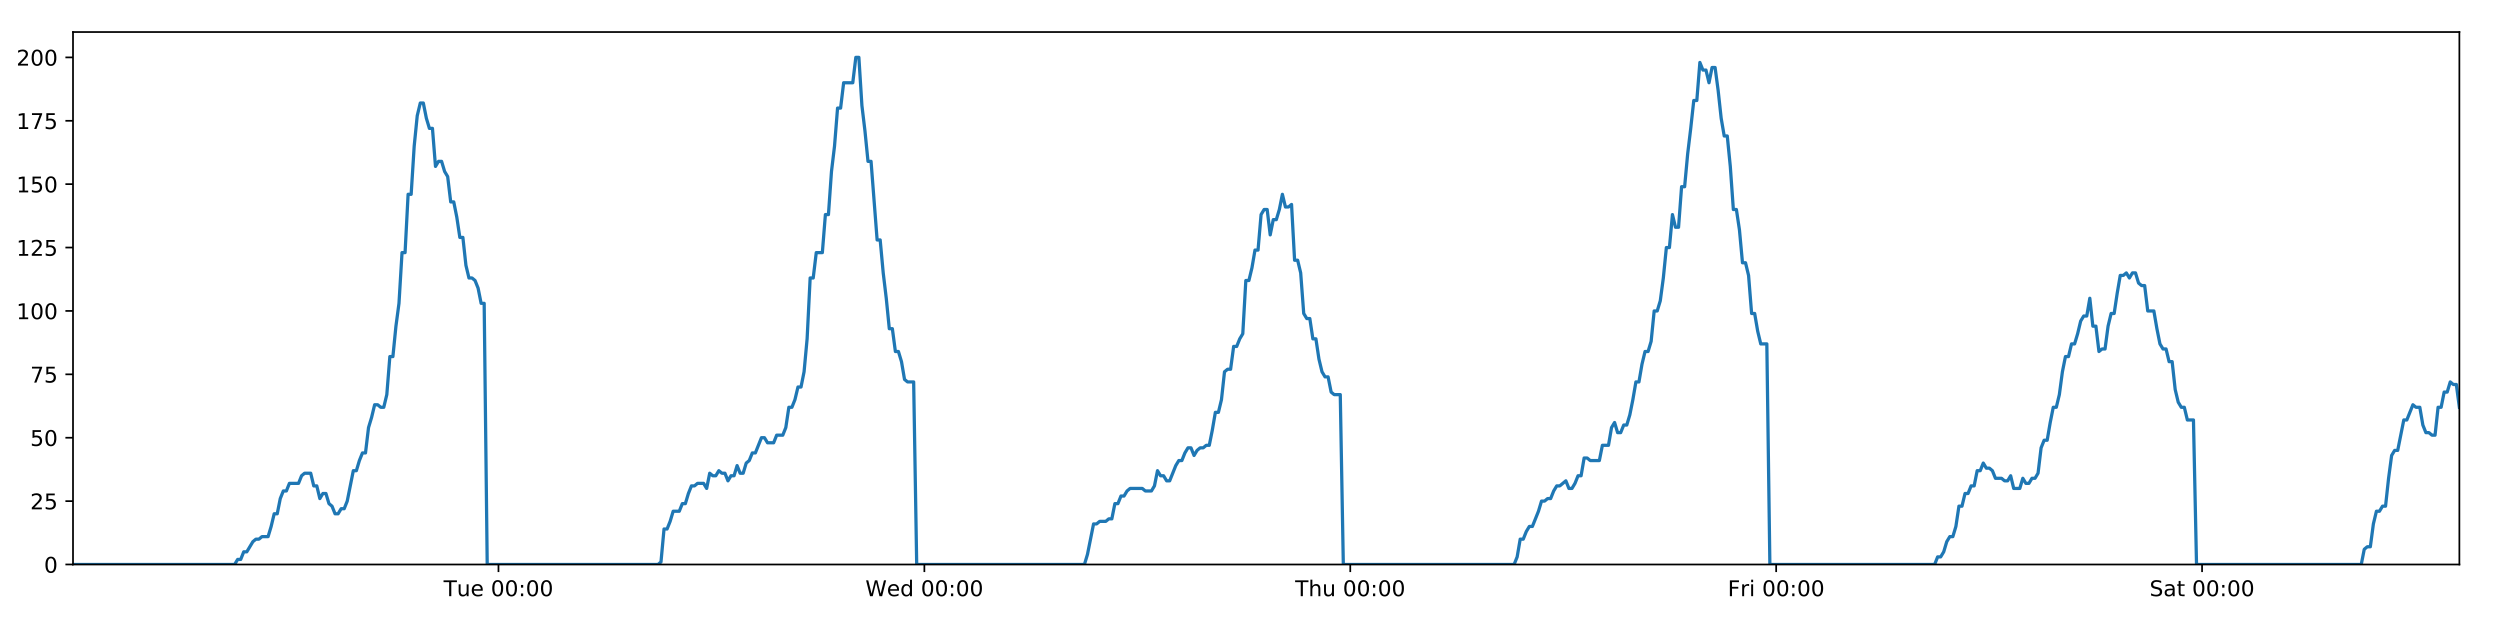
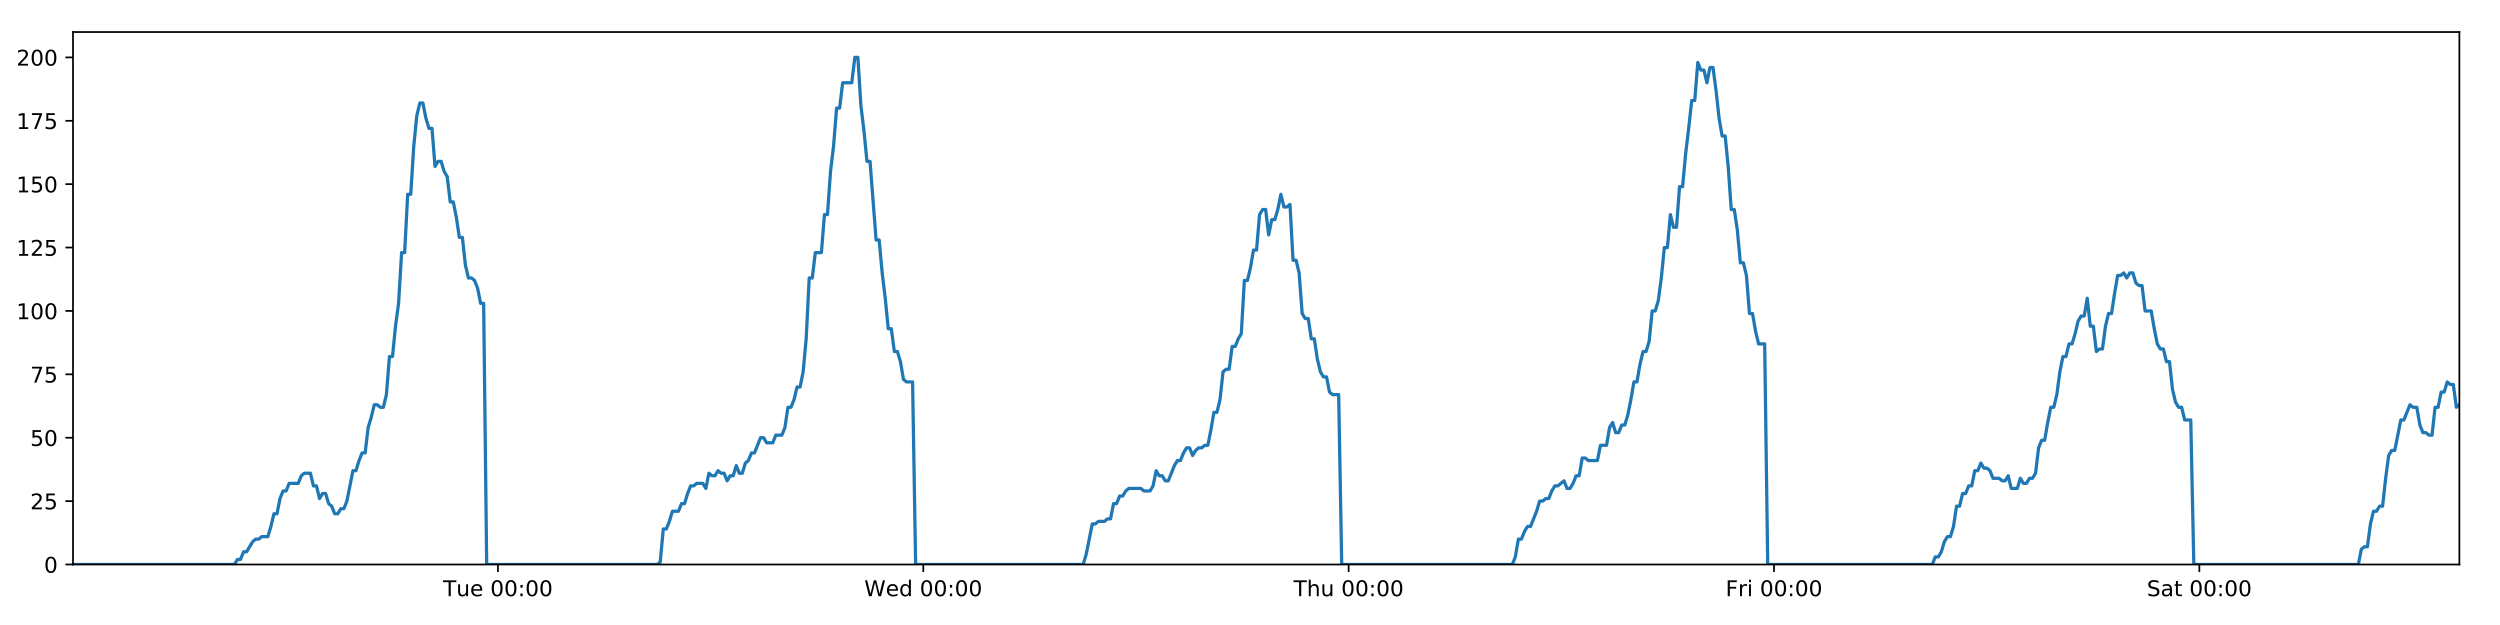
<svg xmlns="http://www.w3.org/2000/svg" xmlns:xlink="http://www.w3.org/1999/xlink" height="288pt" version="1.1" viewBox="0 0 1152 288" width="1152pt">
  <defs>
    <style type="text/css">
*{stroke-linecap:butt;stroke-linejoin:round;}
  </style>
  </defs>
  <g id="figure_1">
    <g id="patch_1">
      <path d="M 0 288  L 1152 288  L 1152 0  L 0 0  z " style="fill:#ffffff;" />
    </g>
    <g id="axes_1">
      <g id="patch_2">
        <path d="M 33.64 260.12  L 1133.28 260.12  L 1133.28 14.76  L 33.64 14.76  z " style="fill:#ffffff;" />
      </g>
      <g id="matplotlib.axis_1">
        <g id="xtick_1">
          <g id="line2d_1">
            <defs>
-               <path d="M 0 0  L 0 3.5  " id="ma2ba99a0ba" style="stroke:#000000;stroke-width:0.8;" />
-             </defs>
-             <g>
-               <use style="stroke:#000000;stroke-width:0.8;" x="229.695" xlink:href="#ma2ba99a0ba" y="260.12" />
+               <path d="M 0 0  L 0 3.5  " id="me0c02d3188" style="stroke:#000000;stroke-width:0.8;" />
+             </defs>
+             <g>
+               <use style="stroke:#000000;stroke-width:0.8;" x="229.446" xlink:href="#me0c02d3188" y="260.12" />
            </g>
          </g>
          <g id="text_1">
            <defs>
              <path d="M -0.297 72.906  L 61.375 72.906  L 61.375 64.594  L 35.5 64.594  L 35.5 0  L 25.594 0  L 25.594 64.594  L -0.297 64.594  z " id="DejaVuSans-84" />
              <path d="M 8.5 21.578  L 8.5 54.688  L 17.484 54.688  L 17.484 21.922  Q 17.484 14.156 20.5 10.266  Q 23.531 6.391 29.594 6.391  Q 36.859 6.391 41.078 11.031  Q 45.312 15.672 45.312 23.688  L 45.312 54.688  L 54.297 54.688  L 54.297 0  L 45.312 0  L 45.312 8.406  Q 42.047 3.422 37.719 1  Q 33.406 -1.422 27.688 -1.422  Q 18.266 -1.422 13.375 4.438  Q 8.5 10.297 8.5 21.578  z M 31.109 56  z " id="DejaVuSans-117" />
              <path d="M 56.203 29.594  L 56.203 25.203  L 14.891 25.203  Q 15.484 15.922 20.484 11.062  Q 25.484 6.203 34.422 6.203  Q 39.594 6.203 44.453 7.469  Q 49.312 8.734 54.109 11.281  L 54.109 2.781  Q 49.266 0.734 44.188 -0.344  Q 39.109 -1.422 33.891 -1.422  Q 20.797 -1.422 13.156 6.188  Q 5.516 13.812 5.516 26.812  Q 5.516 40.234 12.766 48.109  Q 20.016 56 32.328 56  Q 43.359 56 49.781 48.891  Q 56.203 41.797 56.203 29.594  z M 47.219 32.234  Q 47.125 39.594 43.094 43.984  Q 39.062 48.391 32.422 48.391  Q 24.906 48.391 20.391 44.141  Q 15.875 39.891 15.188 32.172  z " id="DejaVuSans-101" />
              <path id="DejaVuSans-32" />
              <path d="M 31.781 66.406  Q 24.172 66.406 20.328 58.906  Q 16.5 51.422 16.5 36.375  Q 16.5 21.391 20.328 13.891  Q 24.172 6.391 31.781 6.391  Q 39.453 6.391 43.281 13.891  Q 47.125 21.391 47.125 36.375  Q 47.125 51.422 43.281 58.906  Q 39.453 66.406 31.781 66.406  z M 31.781 74.219  Q 44.047 74.219 50.516 64.516  Q 56.984 54.828 56.984 36.375  Q 56.984 17.969 50.516 8.266  Q 44.047 -1.422 31.781 -1.422  Q 19.531 -1.422 13.062 8.266  Q 6.594 17.969 6.594 36.375  Q 6.594 54.828 13.062 64.516  Q 19.531 74.219 31.781 74.219  z " id="DejaVuSans-48" />
              <path d="M 11.719 12.406  L 22.016 12.406  L 22.016 0  L 11.719 0  z M 11.719 51.703  L 22.016 51.703  L 22.016 39.312  L 11.719 39.312  z " id="DejaVuSans-58" />
            </defs>
-             <g transform="translate(204.4095 274.7184)scale(0.1 -0.1)">
+             <g transform="translate(204.1601 274.7184)scale(0.1 -0.1)">
              <use xlink:href="#DejaVuSans-84" />
              <use x="60.85" xlink:href="#DejaVuSans-117" />
              <use x="124.229" xlink:href="#DejaVuSans-101" />
              <use x="185.752" xlink:href="#DejaVuSans-32" />
              <use x="217.539" xlink:href="#DejaVuSans-48" />
              <use x="281.162" xlink:href="#DejaVuSans-48" />
              <use x="344.785" xlink:href="#DejaVuSans-58" />
              <use x="378.477" xlink:href="#DejaVuSans-48" />
              <use x="442.1" xlink:href="#DejaVuSans-48" />
            </g>
          </g>
        </g>
        <g id="xtick_2">
          <g id="line2d_2">
            <g>
-               <use style="stroke:#000000;stroke-width:0.8;" x="425.95" xlink:href="#ma2ba99a0ba" y="260.12" />
+               <use style="stroke:#000000;stroke-width:0.8;" x="425.451" xlink:href="#me0c02d3188" y="260.12" />
            </g>
          </g>
          <g id="text_2">
            <defs>
              <path d="M 3.328 72.906  L 13.281 72.906  L 28.609 11.281  L 43.891 72.906  L 54.984 72.906  L 70.312 11.281  L 85.594 72.906  L 95.609 72.906  L 77.297 0  L 64.891 0  L 49.516 63.281  L 33.984 0  L 21.578 0  z " id="DejaVuSans-87" />
              <path d="M 45.406 46.391  L 45.406 75.984  L 54.391 75.984  L 54.391 0  L 45.406 0  L 45.406 8.203  Q 42.578 3.328 38.25 0.953  Q 33.938 -1.422 27.875 -1.422  Q 17.969 -1.422 11.734 6.484  Q 5.516 14.406 5.516 27.297  Q 5.516 40.188 11.734 48.094  Q 17.969 56 27.875 56  Q 33.938 56 38.25 53.625  Q 42.578 51.266 45.406 46.391  z M 14.797 27.297  Q 14.797 17.391 18.875 11.75  Q 22.953 6.109 30.078 6.109  Q 37.203 6.109 41.297 11.75  Q 45.406 17.391 45.406 27.297  Q 45.406 37.203 41.297 42.844  Q 37.203 48.484 30.078 48.484  Q 22.953 48.484 18.875 42.844  Q 14.797 37.203 14.797 27.297  z " id="DejaVuSans-100" />
            </defs>
-             <g transform="translate(398.7608 274.7184)scale(0.1 -0.1)">
+             <g transform="translate(398.2616 274.7184)scale(0.1 -0.1)">
              <use xlink:href="#DejaVuSans-87" />
              <use x="98.799" xlink:href="#DejaVuSans-101" />
              <use x="160.322" xlink:href="#DejaVuSans-100" />
              <use x="223.799" xlink:href="#DejaVuSans-32" />
              <use x="255.586" xlink:href="#DejaVuSans-48" />
              <use x="319.209" xlink:href="#DejaVuSans-48" />
              <use x="382.832" xlink:href="#DejaVuSans-58" />
              <use x="416.523" xlink:href="#DejaVuSans-48" />
              <use x="480.146" xlink:href="#DejaVuSans-48" />
            </g>
          </g>
        </g>
        <g id="xtick_3">
          <g id="line2d_3">
            <g>
-               <use style="stroke:#000000;stroke-width:0.8;" x="622.204" xlink:href="#ma2ba99a0ba" y="260.12" />
+               <use style="stroke:#000000;stroke-width:0.8;" x="621.455" xlink:href="#me0c02d3188" y="260.12" />
            </g>
          </g>
          <g id="text_3">
            <defs>
              <path d="M 54.891 33.016  L 54.891 0  L 45.906 0  L 45.906 32.719  Q 45.906 40.484 42.875 44.328  Q 39.844 48.188 33.797 48.188  Q 26.516 48.188 22.312 43.547  Q 18.109 38.922 18.109 30.906  L 18.109 0  L 9.078 0  L 9.078 75.984  L 18.109 75.984  L 18.109 46.188  Q 21.344 51.125 25.703 53.562  Q 30.078 56 35.797 56  Q 45.219 56 50.047 50.172  Q 54.891 44.344 54.891 33.016  z " id="DejaVuSans-104" />
            </defs>
-             <g transform="translate(596.8144 274.7184)scale(0.1 -0.1)">
+             <g transform="translate(596.0656 274.7184)scale(0.1 -0.1)">
              <use xlink:href="#DejaVuSans-84" />
              <use x="61.084" xlink:href="#DejaVuSans-104" />
              <use x="124.463" xlink:href="#DejaVuSans-117" />
              <use x="187.842" xlink:href="#DejaVuSans-32" />
              <use x="219.629" xlink:href="#DejaVuSans-48" />
              <use x="283.252" xlink:href="#DejaVuSans-48" />
              <use x="346.875" xlink:href="#DejaVuSans-58" />
              <use x="380.566" xlink:href="#DejaVuSans-48" />
              <use x="444.189" xlink:href="#DejaVuSans-48" />
            </g>
          </g>
        </g>
        <g id="xtick_4">
          <g id="line2d_4">
            <g>
-               <use style="stroke:#000000;stroke-width:0.8;" x="818.459" xlink:href="#ma2ba99a0ba" y="260.12" />
+               <use style="stroke:#000000;stroke-width:0.8;" x="817.46" xlink:href="#me0c02d3188" y="260.12" />
            </g>
          </g>
          <g id="text_4">
            <defs>
              <path d="M 9.812 72.906  L 51.703 72.906  L 51.703 64.594  L 19.672 64.594  L 19.672 43.109  L 48.578 43.109  L 48.578 34.812  L 19.672 34.812  L 19.672 0  L 9.812 0  z " id="DejaVuSans-70" />
              <path d="M 41.109 46.297  Q 39.594 47.172 37.812 47.578  Q 36.031 48 33.891 48  Q 26.266 48 22.188 43.047  Q 18.109 38.094 18.109 28.812  L 18.109 0  L 9.078 0  L 9.078 54.688  L 18.109 54.688  L 18.109 46.188  Q 20.953 51.172 25.484 53.578  Q 30.031 56 36.531 56  Q 37.453 56 38.578 55.875  Q 39.703 55.766 41.062 55.516  z " id="DejaVuSans-114" />
              <path d="M 9.422 54.688  L 18.406 54.688  L 18.406 0  L 9.422 0  z M 9.422 75.984  L 18.406 75.984  L 18.406 64.594  L 9.422 64.594  z " id="DejaVuSans-105" />
            </defs>
-             <g transform="translate(796.1453 274.7184)scale(0.1 -0.1)">
+             <g transform="translate(795.1468 274.7184)scale(0.1 -0.1)">
              <use xlink:href="#DejaVuSans-70" />
              <use x="57.41" xlink:href="#DejaVuSans-114" />
              <use x="98.523" xlink:href="#DejaVuSans-105" />
              <use x="126.307" xlink:href="#DejaVuSans-32" />
              <use x="158.094" xlink:href="#DejaVuSans-48" />
              <use x="221.717" xlink:href="#DejaVuSans-48" />
              <use x="285.34" xlink:href="#DejaVuSans-58" />
              <use x="319.031" xlink:href="#DejaVuSans-48" />
              <use x="382.654" xlink:href="#DejaVuSans-48" />
            </g>
          </g>
        </g>
        <g id="xtick_5">
          <g id="line2d_5">
            <g>
-               <use style="stroke:#000000;stroke-width:0.8;" x="1014.713" xlink:href="#ma2ba99a0ba" y="260.12" />
+               <use style="stroke:#000000;stroke-width:0.8;" x="1013.465" xlink:href="#me0c02d3188" y="260.12" />
            </g>
          </g>
          <g id="text_5">
            <defs>
              <path d="M 53.516 70.516  L 53.516 60.891  Q 47.906 63.578 42.922 64.891  Q 37.938 66.219 33.297 66.219  Q 25.25 66.219 20.875 63.094  Q 16.5 59.969 16.5 54.203  Q 16.5 49.359 19.406 46.891  Q 22.312 44.438 30.422 42.922  L 36.375 41.703  Q 47.406 39.594 52.656 34.297  Q 57.906 29 57.906 20.125  Q 57.906 9.516 50.797 4.047  Q 43.703 -1.422 29.984 -1.422  Q 24.812 -1.422 18.969 -0.25  Q 13.141 0.922 6.891 3.219  L 6.891 13.375  Q 12.891 10.016 18.656 8.297  Q 24.422 6.594 29.984 6.594  Q 38.422 6.594 43.016 9.906  Q 47.609 13.234 47.609 19.391  Q 47.609 24.75 44.312 27.781  Q 41.016 30.812 33.5 32.328  L 27.484 33.5  Q 16.453 35.688 11.516 40.375  Q 6.594 45.062 6.594 53.422  Q 6.594 63.094 13.406 68.656  Q 20.219 74.219 32.172 74.219  Q 37.312 74.219 42.625 73.281  Q 47.953 72.359 53.516 70.516  z " id="DejaVuSans-83" />
              <path d="M 34.281 27.484  Q 23.391 27.484 19.188 25  Q 14.984 22.516 14.984 16.5  Q 14.984 11.719 18.141 8.906  Q 21.297 6.109 26.703 6.109  Q 34.188 6.109 38.703 11.406  Q 43.219 16.703 43.219 25.484  L 43.219 27.484  z M 52.203 31.203  L 52.203 0  L 43.219 0  L 43.219 8.297  Q 40.141 3.328 35.547 0.953  Q 30.953 -1.422 24.312 -1.422  Q 15.922 -1.422 10.953 3.297  Q 6 8.016 6 15.922  Q 6 25.141 12.172 29.828  Q 18.359 34.516 30.609 34.516  L 43.219 34.516  L 43.219 35.406  Q 43.219 41.609 39.141 45  Q 35.062 48.391 27.688 48.391  Q 23 48.391 18.547 47.266  Q 14.109 46.141 10.016 43.891  L 10.016 52.203  Q 14.938 54.109 19.578 55.047  Q 24.219 56 28.609 56  Q 40.484 56 46.344 49.844  Q 52.203 43.703 52.203 31.203  z " id="DejaVuSans-97" />
              <path d="M 18.312 70.219  L 18.312 54.688  L 36.812 54.688  L 36.812 47.703  L 18.312 47.703  L 18.312 18.016  Q 18.312 11.328 20.141 9.422  Q 21.969 7.516 27.594 7.516  L 36.812 7.516  L 36.812 0  L 27.594 0  Q 17.188 0 13.234 3.875  Q 9.281 7.766 9.281 18.016  L 9.281 47.703  L 2.688 47.703  L 2.688 54.688  L 9.281 54.688  L 9.281 70.219  z " id="DejaVuSans-116" />
            </defs>
-             <g transform="translate(990.5161 274.7184)scale(0.1 -0.1)">
+             <g transform="translate(989.2679 274.7184)scale(0.1 -0.1)">
              <use xlink:href="#DejaVuSans-83" />
              <use x="63.477" xlink:href="#DejaVuSans-97" />
              <use x="124.756" xlink:href="#DejaVuSans-116" />
              <use x="163.965" xlink:href="#DejaVuSans-32" />
              <use x="195.752" xlink:href="#DejaVuSans-48" />
              <use x="259.375" xlink:href="#DejaVuSans-48" />
              <use x="322.998" xlink:href="#DejaVuSans-58" />
              <use x="356.689" xlink:href="#DejaVuSans-48" />
              <use x="420.312" xlink:href="#DejaVuSans-48" />
            </g>
          </g>
        </g>
      </g>
      <g id="matplotlib.axis_2">
        <g id="ytick_1">
          <g id="line2d_6">
            <defs>
-               <path d="M 0 0  L -3.5 0  " id="ma19443d121" style="stroke:#000000;stroke-width:0.8;" />
-             </defs>
-             <g>
-               <use style="stroke:#000000;stroke-width:0.8;" x="33.64" xlink:href="#ma19443d121" y="260.12" />
+               <path d="M 0 0  L -3.5 0  " id="mb4c61fdcb1" style="stroke:#000000;stroke-width:0.8;" />
+             </defs>
+             <g>
+               <use style="stroke:#000000;stroke-width:0.8;" x="33.64" xlink:href="#mb4c61fdcb1" y="260.12" />
            </g>
          </g>
          <g id="text_6">
            <g transform="translate(20.2775 263.9192)scale(0.1 -0.1)">
              <use xlink:href="#DejaVuSans-48" />
            </g>
          </g>
        </g>
        <g id="ytick_2">
          <g id="line2d_7">
            <g>
-               <use style="stroke:#000000;stroke-width:0.8;" x="33.64" xlink:href="#ma19443d121" y="230.91" />
+               <use style="stroke:#000000;stroke-width:0.8;" x="33.64" xlink:href="#mb4c61fdcb1" y="230.91" />
            </g>
          </g>
          <g id="text_7">
            <defs>
              <path d="M 19.188 8.297  L 53.609 8.297  L 53.609 0  L 7.328 0  L 7.328 8.297  Q 12.938 14.109 22.625 23.891  Q 32.328 33.688 34.812 36.531  Q 39.547 41.844 41.422 45.531  Q 43.312 49.219 43.312 52.781  Q 43.312 58.594 39.234 62.25  Q 35.156 65.922 28.609 65.922  Q 23.969 65.922 18.812 64.312  Q 13.672 62.703 7.812 59.422  L 7.812 69.391  Q 13.766 71.781 18.938 73  Q 24.125 74.219 28.422 74.219  Q 39.75 74.219 46.484 68.547  Q 53.219 62.891 53.219 53.422  Q 53.219 48.922 51.531 44.891  Q 49.859 40.875 45.406 35.406  Q 44.188 33.984 37.641 27.219  Q 31.109 20.453 19.188 8.297  z " id="DejaVuSans-50" />
              <path d="M 10.797 72.906  L 49.516 72.906  L 49.516 64.594  L 19.828 64.594  L 19.828 46.734  Q 21.969 47.469 24.109 47.828  Q 26.266 48.188 28.422 48.188  Q 40.625 48.188 47.75 41.5  Q 54.891 34.812 54.891 23.391  Q 54.891 11.625 47.562 5.094  Q 40.234 -1.422 26.906 -1.422  Q 22.312 -1.422 17.547 -0.641  Q 12.797 0.141 7.719 1.703  L 7.719 11.625  Q 12.109 9.234 16.797 8.062  Q 21.484 6.891 26.703 6.891  Q 35.156 6.891 40.078 11.328  Q 45.016 15.766 45.016 23.391  Q 45.016 31 40.078 35.438  Q 35.156 39.891 26.703 39.891  Q 22.75 39.891 18.812 39.016  Q 14.891 38.141 10.797 36.281  z " id="DejaVuSans-53" />
            </defs>
            <g transform="translate(13.915 234.7097)scale(0.1 -0.1)">
              <use xlink:href="#DejaVuSans-50" />
              <use x="63.623" xlink:href="#DejaVuSans-53" />
            </g>
          </g>
        </g>
        <g id="ytick_3">
          <g id="line2d_8">
            <g>
-               <use style="stroke:#000000;stroke-width:0.8;" x="33.64" xlink:href="#ma19443d121" y="201.701" />
+               <use style="stroke:#000000;stroke-width:0.8;" x="33.64" xlink:href="#mb4c61fdcb1" y="201.701" />
            </g>
          </g>
          <g id="text_8">
            <g transform="translate(13.915 205.5002)scale(0.1 -0.1)">
              <use xlink:href="#DejaVuSans-53" />
              <use x="63.623" xlink:href="#DejaVuSans-48" />
            </g>
          </g>
        </g>
        <g id="ytick_4">
          <g id="line2d_9">
            <g>
-               <use style="stroke:#000000;stroke-width:0.8;" x="33.64" xlink:href="#ma19443d121" y="172.491" />
+               <use style="stroke:#000000;stroke-width:0.8;" x="33.64" xlink:href="#mb4c61fdcb1" y="172.491" />
            </g>
          </g>
          <g id="text_9">
            <defs>
              <path d="M 8.203 72.906  L 55.078 72.906  L 55.078 68.703  L 28.609 0  L 18.312 0  L 43.219 64.594  L 8.203 64.594  z " id="DejaVuSans-55" />
            </defs>
            <g transform="translate(13.915 176.2906)scale(0.1 -0.1)">
              <use xlink:href="#DejaVuSans-55" />
              <use x="63.623" xlink:href="#DejaVuSans-53" />
            </g>
          </g>
        </g>
        <g id="ytick_5">
          <g id="line2d_10">
            <g>
-               <use style="stroke:#000000;stroke-width:0.8;" x="33.64" xlink:href="#ma19443d121" y="143.282" />
+               <use style="stroke:#000000;stroke-width:0.8;" x="33.64" xlink:href="#mb4c61fdcb1" y="143.282" />
            </g>
          </g>
          <g id="text_10">
            <defs>
              <path d="M 12.406 8.297  L 28.516 8.297  L 28.516 63.922  L 10.984 60.406  L 10.984 69.391  L 28.422 72.906  L 38.281 72.906  L 38.281 8.297  L 54.391 8.297  L 54.391 0  L 12.406 0  z " id="DejaVuSans-49" />
            </defs>
            <g transform="translate(7.5525 147.0811)scale(0.1 -0.1)">
              <use xlink:href="#DejaVuSans-49" />
              <use x="63.623" xlink:href="#DejaVuSans-48" />
              <use x="127.246" xlink:href="#DejaVuSans-48" />
            </g>
          </g>
        </g>
        <g id="ytick_6">
          <g id="line2d_11">
            <g>
-               <use style="stroke:#000000;stroke-width:0.8;" x="33.64" xlink:href="#ma19443d121" y="114.072" />
+               <use style="stroke:#000000;stroke-width:0.8;" x="33.64" xlink:href="#mb4c61fdcb1" y="114.072" />
            </g>
          </g>
          <g id="text_11">
            <g transform="translate(7.5525 117.8716)scale(0.1 -0.1)">
              <use xlink:href="#DejaVuSans-49" />
              <use x="63.623" xlink:href="#DejaVuSans-50" />
              <use x="127.246" xlink:href="#DejaVuSans-53" />
            </g>
          </g>
        </g>
        <g id="ytick_7">
          <g id="line2d_12">
            <g>
-               <use style="stroke:#000000;stroke-width:0.8;" x="33.64" xlink:href="#ma19443d121" y="84.863" />
+               <use style="stroke:#000000;stroke-width:0.8;" x="33.64" xlink:href="#mb4c61fdcb1" y="84.863" />
            </g>
          </g>
          <g id="text_12">
            <g transform="translate(7.5525 88.66208)scale(0.1 -0.1)">
              <use xlink:href="#DejaVuSans-49" />
              <use x="63.623" xlink:href="#DejaVuSans-53" />
              <use x="127.246" xlink:href="#DejaVuSans-48" />
            </g>
          </g>
        </g>
        <g id="ytick_8">
          <g id="line2d_13">
            <g>
-               <use style="stroke:#000000;stroke-width:0.8;" x="33.64" xlink:href="#ma19443d121" y="55.653" />
+               <use style="stroke:#000000;stroke-width:0.8;" x="33.64" xlink:href="#mb4c61fdcb1" y="55.653" />
            </g>
          </g>
          <g id="text_13">
            <g transform="translate(7.5525 59.45255)scale(0.1 -0.1)">
              <use xlink:href="#DejaVuSans-49" />
              <use x="63.623" xlink:href="#DejaVuSans-55" />
              <use x="127.246" xlink:href="#DejaVuSans-53" />
            </g>
          </g>
        </g>
        <g id="ytick_9">
          <g id="line2d_14">
            <g>
-               <use style="stroke:#000000;stroke-width:0.8;" x="33.64" xlink:href="#ma19443d121" y="26.444" />
+               <use style="stroke:#000000;stroke-width:0.8;" x="33.64" xlink:href="#mb4c61fdcb1" y="26.444" />
            </g>
          </g>
          <g id="text_14">
            <g transform="translate(7.5525 30.24303)scale(0.1 -0.1)">
              <use xlink:href="#DejaVuSans-50" />
              <use x="63.623" xlink:href="#DejaVuSans-48" />
              <use x="127.246" xlink:href="#DejaVuSans-48" />
            </g>
          </g>
        </g>
      </g>
      <g id="line2d_15">
-         <path clip-path="url(#p1793b376a0)" d="M 33.64 260.12  L 108.107 260.12  L 109.51 257.783  L 110.914 257.783  L 112.318 254.278  L 113.722 254.278  L 116.527 249.605  L 117.93 248.436  L 119.332 248.436  L 120.734 247.268  L 123.539 247.268  L 124.942 242.594  L 126.345 236.752  L 127.746 236.752  L 129.149 229.742  L 130.554 226.237  L 131.956 226.237  L 133.359 222.732  L 137.565 222.732  L 138.967 219.227  L 140.368 218.058  L 143.174 218.058  L 144.576 223.9  L 145.978 223.9  L 147.382 229.742  L 148.784 227.405  L 150.187 227.405  L 151.589 232.079  L 152.991 233.247  L 154.394 236.752  L 155.796 236.752  L 157.201 234.416  L 158.601 234.416  L 160.004 230.91  L 162.807 216.89  L 164.208 216.89  L 165.61 212.216  L 167.013 208.711  L 168.417 208.711  L 169.818 197.027  L 171.226 192.354  L 172.633 186.512  L 174.035 186.512  L 175.437 187.68  L 176.839 187.68  L 178.242 181.838  L 179.644 164.313  L 181.045 164.313  L 182.448 150.292  L 183.85 139.777  L 185.253 116.409  L 186.655 116.409  L 188.057 89.536  L 189.461 89.536  L 190.862 67.337  L 192.264 53.317  L 193.665 47.475  L 195.066 47.475  L 196.468 54.485  L 197.869 59.158  L 199.272 59.158  L 200.675 76.684  L 202.076 74.347  L 203.48 74.347  L 204.883 79.021  L 206.284 81.358  L 207.688 93.042  L 209.089 93.042  L 210.491 100.052  L 211.892 109.399  L 213.293 109.399  L 214.695 122.251  L 216.096 128.093  L 217.5 128.093  L 218.901 129.261  L 220.302 132.766  L 221.704 139.777  L 223.104 139.777  L 224.505 260.12  L 303.201 260.12  L 304.58 258.952  L 305.986 243.763  L 307.391 243.763  L 308.795 240.258  L 310.198 235.584  L 313.007 235.584  L 314.409 232.079  L 315.81 232.079  L 317.213 227.405  L 318.616 223.9  L 320.017 223.9  L 321.42 222.732  L 324.223 222.732  L 325.625 225.069  L 327.03 218.058  L 328.435 219.227  L 329.836 219.227  L 331.238 216.89  L 332.641 218.058  L 334.044 218.058  L 335.445 221.563  L 336.846 219.227  L 338.249 219.227  L 339.652 214.553  L 341.054 218.058  L 342.454 218.058  L 343.855 213.385  L 345.26 212.216  L 346.664 208.711  L 348.067 208.711  L 350.87 201.701  L 352.273 201.701  L 353.677 204.038  L 356.49 204.038  L 357.891 200.533  L 360.697 200.533  L 362.101 197.027  L 363.503 187.68  L 364.905 187.68  L 366.306 184.175  L 367.708 178.333  L 369.11 178.333  L 370.514 171.323  L 371.917 156.134  L 373.319 128.093  L 374.725 128.093  L 376.133 116.409  L 378.936 116.409  L 380.342 98.883  L 381.744 98.883  L 383.146 79.021  L 384.547 67.337  L 385.949 49.811  L 387.35 49.811  L 388.754 38.128  L 392.958 38.128  L 394.363 26.444  L 395.767 26.444  L 397.168 48.643  L 398.571 60.327  L 399.972 74.347  L 401.377 74.347  L 404.18 110.567  L 405.585 110.567  L 406.986 125.756  L 408.388 137.44  L 409.789 151.461  L 411.195 151.461  L 412.596 161.976  L 413.999 161.976  L 415.404 166.65  L 416.805 174.828  L 418.208 175.997  L 421.012 175.997  L 422.413 260.12  L 499.707 260.12  L 501.108 255.446  L 503.912 241.426  L 505.316 241.426  L 506.718 240.258  L 509.527 240.258  L 510.928 239.089  L 512.33 239.089  L 513.734 232.079  L 515.138 232.079  L 516.54 228.574  L 517.944 228.574  L 519.346 226.237  L 520.75 225.069  L 526.361 225.069  L 527.77 226.237  L 530.573 226.237  L 531.974 223.9  L 533.378 216.89  L 534.779 219.227  L 536.184 219.227  L 537.588 221.563  L 538.989 221.563  L 541.793 214.553  L 543.197 212.216  L 544.601 212.216  L 546.003 208.711  L 547.406 206.374  L 548.811 206.374  L 550.213 209.88  L 551.616 207.543  L 553.02 206.374  L 554.424 206.374  L 555.829 205.206  L 557.231 205.206  L 558.634 198.196  L 560.037 190.017  L 561.443 190.017  L 562.847 184.175  L 564.251 171.323  L 565.652 170.155  L 567.059 170.155  L 568.463 159.639  L 569.867 159.639  L 571.27 156.134  L 572.674 153.797  L 574.079 129.261  L 575.493 129.261  L 576.896 123.419  L 578.298 115.241  L 579.701 115.241  L 581.104 98.883  L 582.506 96.547  L 583.908 96.547  L 585.311 108.23  L 586.718 101.22  L 588.119 101.22  L 589.52 96.547  L 590.925 89.536  L 592.333 95.378  L 593.738 95.378  L 595.142 94.21  L 596.547 119.914  L 597.951 119.914  L 599.352 125.756  L 600.756 144.45  L 602.16 146.787  L 603.564 146.787  L 604.968 156.134  L 606.368 156.134  L 607.773 165.481  L 609.177 171.323  L 610.579 173.66  L 611.983 173.66  L 613.388 180.67  L 614.788 181.838  L 617.597 181.838  L 619.001 260.12  L 697.707 260.12  L 699.108 256.615  L 700.509 248.436  L 701.911 248.436  L 703.315 244.931  L 704.717 242.594  L 706.118 242.594  L 708.925 235.584  L 710.328 230.91  L 711.733 230.91  L 713.134 229.742  L 714.537 229.742  L 715.938 226.237  L 717.343 223.9  L 718.745 223.9  L 721.55 221.563  L 722.953 225.069  L 724.356 225.069  L 725.758 222.732  L 727.161 219.227  L 728.564 219.227  L 729.966 211.048  L 731.369 211.048  L 732.771 212.216  L 736.98 212.216  L 738.383 205.206  L 741.188 205.206  L 742.592 197.027  L 743.995 194.691  L 745.399 199.364  L 746.803 199.364  L 748.213 195.859  L 749.615 195.859  L 751.017 191.186  L 752.42 184.175  L 753.822 175.997  L 755.226 175.997  L 756.629 167.818  L 758.033 161.976  L 759.437 161.976  L 760.841 157.302  L 762.246 143.282  L 763.652 143.282  L 765.056 138.608  L 766.46 128.093  L 767.864 114.072  L 769.267 114.072  L 770.668 98.883  L 772.07 104.725  L 773.472 104.725  L 774.875 86.031  L 776.277 86.031  L 777.685 70.842  L 779.088 59.158  L 780.491 46.306  L 781.896 46.306  L 783.301 28.781  L 784.705 32.286  L 786.107 32.286  L 787.51 38.128  L 788.911 31.117  L 790.312 31.117  L 791.713 41.633  L 793.116 54.485  L 794.518 62.664  L 795.92 62.664  L 797.32 76.684  L 798.728 96.547  L 800.129 96.547  L 801.533 105.894  L 802.936 121.083  L 804.338 121.083  L 805.74 126.925  L 807.143 144.45  L 808.547 144.45  L 809.948 152.629  L 811.35 158.471  L 814.156 158.471  L 815.557 260.12  L 891.48 260.12  L 892.859 256.615  L 894.261 256.615  L 895.663 254.278  L 897.064 249.605  L 898.466 247.268  L 899.87 247.268  L 901.273 242.594  L 902.676 233.247  L 904.079 233.247  L 905.48 227.405  L 906.881 227.405  L 908.282 223.9  L 909.687 223.9  L 911.088 216.89  L 912.49 216.89  L 913.892 213.385  L 915.293 215.722  L 916.695 215.722  L 918.097 216.89  L 919.499 220.395  L 922.308 220.395  L 923.71 221.563  L 925.111 221.563  L 926.513 219.227  L 927.915 225.069  L 930.717 225.069  L 932.118 220.395  L 933.521 222.732  L 934.924 222.732  L 936.327 220.395  L 937.731 220.395  L 939.133 218.058  L 940.535 206.374  L 941.936 202.869  L 943.339 202.869  L 944.74 194.691  L 946.142 187.68  L 947.543 187.68  L 948.948 181.838  L 950.355 171.323  L 951.758 164.313  L 953.164 164.313  L 954.565 158.471  L 955.966 158.471  L 957.372 153.797  L 958.774 147.955  L 960.177 145.619  L 961.582 145.619  L 962.985 137.44  L 964.387 150.292  L 965.789 150.292  L 967.197 161.976  L 968.599 160.808  L 970 160.808  L 971.402 150.292  L 972.803 144.45  L 974.207 144.45  L 975.609 135.103  L 977.011 126.925  L 978.415 126.925  L 979.817 125.756  L 981.219 128.093  L 982.626 125.756  L 984.04 125.756  L 985.446 130.43  L 986.853 131.598  L 988.261 131.598  L 989.679 143.282  L 992.495 143.282  L 993.902 151.461  L 995.305 158.471  L 996.714 160.808  L 998.117 160.808  L 999.522 166.65  L 1000.924 166.65  L 1002.328 179.502  L 1003.731 185.344  L 1005.133 187.68  L 1006.535 187.68  L 1007.938 193.522  L 1010.743 193.522  L 1012.157 260.12  L 1088.066 260.12  L 1089.445 253.11  L 1090.847 251.941  L 1092.25 251.941  L 1093.653 241.426  L 1095.054 235.584  L 1096.455 235.584  L 1097.856 233.247  L 1099.256 233.247  L 1100.657 220.395  L 1102.06 209.88  L 1103.461 207.543  L 1104.862 207.543  L 1107.664 193.522  L 1109.064 193.522  L 1111.869 186.512  L 1113.269 187.68  L 1115.05 187.68  L 1116.452 195.859  L 1117.857 199.364  L 1119.258 199.364  L 1120.661 200.533  L 1122.067 200.533  L 1123.469 187.68  L 1124.869 187.68  L 1126.27 180.67  L 1127.672 180.67  L 1129.074 175.997  L 1130.474 177.165  L 1131.876 177.165  L 1133.28 187.68  L 1133.28 187.68  " style="fill:none;stroke:#1f77b4;stroke-linecap:square;stroke-width:1.5;" />
+         <path clip-path="url(#p705fbb6154)" d="M 33.64 260.12  L 108.012 260.12  L 109.414 257.783  L 110.816 257.783  L 112.218 254.278  L 113.62 254.278  L 116.421 249.605  L 117.823 248.436  L 119.223 248.436  L 120.623 247.268  L 123.425 247.268  L 124.826 242.594  L 126.227 236.752  L 127.627 236.752  L 129.028 229.742  L 130.431 226.237  L 131.831 226.237  L 133.232 222.732  L 137.433 222.732  L 138.833 219.227  L 140.232 218.058  L 143.034 218.058  L 144.435 223.9  L 145.835 223.9  L 147.238 229.742  L 148.638 227.405  L 150.039 227.405  L 151.439 232.079  L 152.839 233.247  L 154.24 236.752  L 155.641 236.752  L 157.043 234.416  L 158.442 234.416  L 159.843 230.91  L 162.642 216.89  L 164.042 216.89  L 165.442 212.216  L 166.843 208.711  L 168.245 208.711  L 169.645 197.027  L 171.051 192.354  L 172.456 186.512  L 173.856 186.512  L 175.257 187.68  L 176.657 187.68  L 178.058 181.838  L 179.458 164.313  L 180.858 164.313  L 182.258 150.292  L 183.659 139.777  L 185.061 116.409  L 186.46 116.409  L 187.86 89.536  L 189.263 89.536  L 190.662 67.337  L 192.062 53.317  L 193.461 47.475  L 194.861 47.475  L 196.261 54.485  L 197.661 59.158  L 199.061 59.158  L 200.462 76.684  L 201.861 74.347  L 203.264 74.347  L 204.665 79.021  L 206.065 81.358  L 207.466 93.042  L 208.866 93.042  L 210.266 100.052  L 211.665 109.399  L 213.064 109.399  L 214.464 122.251  L 215.864 128.093  L 217.266 128.093  L 218.665 129.261  L 220.065 132.766  L 221.465 139.777  L 222.863 139.777  L 224.262 260.12  L 302.858 260.12  L 304.235 258.952  L 305.639 243.763  L 307.042 243.763  L 308.445 240.258  L 309.846 235.584  L 312.651 235.584  L 314.051 232.079  L 315.451 232.079  L 316.852 227.405  L 318.253 223.9  L 319.652 223.9  L 321.054 222.732  L 323.854 222.732  L 325.254 225.069  L 326.657 218.058  L 328.06 219.227  L 329.459 219.227  L 330.86 216.89  L 332.26 218.058  L 333.662 218.058  L 335.061 221.563  L 336.46 219.227  L 337.861 219.227  L 339.263 214.553  L 340.662 218.058  L 342.062 218.058  L 343.461 213.385  L 344.863 212.216  L 346.266 208.711  L 347.667 208.711  L 350.466 201.701  L 351.868 201.701  L 353.27 204.038  L 356.079 204.038  L 357.479 200.533  L 360.281 200.533  L 361.683 197.027  L 363.083 187.68  L 364.483 187.68  L 365.883 184.175  L 367.283 178.333  L 368.683 178.333  L 370.086 171.323  L 371.486 156.134  L 372.887 128.093  L 374.291 128.093  L 375.697 116.409  L 378.497 116.409  L 379.901 98.883  L 381.301 98.883  L 382.701 79.021  L 384.101 67.337  L 385.5 49.811  L 386.9 49.811  L 388.302 38.128  L 392.501 38.128  L 393.904 26.444  L 395.307 26.444  L 396.706 48.643  L 398.106 60.327  L 399.506 74.347  L 400.909 74.347  L 403.708 110.567  L 405.112 110.567  L 406.511 125.756  L 407.911 137.44  L 409.311 151.461  L 410.714 151.461  L 412.114 161.976  L 413.515 161.976  L 414.919 166.65  L 416.318 174.828  L 417.719 175.997  L 420.52 175.997  L 421.919 260.12  L 499.114 260.12  L 500.513 255.446  L 503.314 241.426  L 504.716 241.426  L 506.117 240.258  L 508.921 240.258  L 510.321 239.089  L 511.721 239.089  L 513.123 232.079  L 514.525 232.079  L 515.925 228.574  L 517.328 228.574  L 518.729 226.237  L 520.13 225.069  L 525.735 225.069  L 527.141 226.237  L 529.94 226.237  L 531.34 223.9  L 532.742 216.89  L 534.142 219.227  L 535.544 219.227  L 536.947 221.563  L 538.346 221.563  L 541.146 214.553  L 542.549 212.216  L 543.951 212.216  L 545.351 208.711  L 546.753 206.374  L 548.155 206.374  L 549.555 209.88  L 550.957 207.543  L 552.359 206.374  L 553.762 206.374  L 555.165 205.206  L 556.565 205.206  L 557.966 198.196  L 559.367 190.017  L 560.771 190.017  L 562.174 184.175  L 563.576 171.323  L 564.975 170.155  L 566.38 170.155  L 567.783 159.639  L 569.185 159.639  L 570.586 156.134  L 571.989 153.797  L 573.391 129.261  L 574.804 129.261  L 576.205 123.419  L 577.605 115.241  L 579.007 115.241  L 580.407 98.883  L 581.808 96.547  L 583.208 96.547  L 584.61 108.23  L 586.015 101.22  L 587.414 101.22  L 588.813 96.547  L 590.216 89.536  L 591.622 95.378  L 593.025 95.378  L 594.427 94.21  L 595.831 119.914  L 597.233 119.914  L 598.632 125.756  L 600.034 144.45  L 601.436 146.787  L 602.838 146.787  L 604.241 156.134  L 605.64 156.134  L 607.042 165.481  L 608.445 171.323  L 609.845 173.66  L 611.248 173.66  L 612.65 180.67  L 614.049 181.838  L 616.854 181.838  L 618.257 260.12  L 696.862 260.12  L 698.262 256.615  L 699.661 248.436  L 701.06 248.436  L 702.463 244.931  L 703.863 242.594  L 705.263 242.594  L 708.066 235.584  L 709.467 230.91  L 710.87 230.91  L 712.27 229.742  L 713.67 229.742  L 715.07 226.237  L 716.473 223.9  L 717.874 223.9  L 720.675 221.563  L 722.076 225.069  L 723.477 225.069  L 724.878 222.732  L 726.279 219.227  L 727.679 219.227  L 729.08 211.048  L 730.481 211.048  L 731.881 212.216  L 736.085 212.216  L 737.487 205.206  L 740.288 205.206  L 741.69 197.027  L 743.091 194.691  L 744.494 199.364  L 745.896 199.364  L 747.304 195.859  L 748.704 195.859  L 750.104 191.186  L 751.505 184.175  L 752.906 175.997  L 754.308 175.997  L 755.709 167.818  L 757.112 161.976  L 758.513 161.976  L 759.916 157.302  L 761.319 143.282  L 762.723 143.282  L 764.126 138.608  L 765.528 128.093  L 766.93 114.072  L 768.331 114.072  L 769.731 98.883  L 771.131 104.725  L 772.531 104.725  L 773.932 86.031  L 775.332 86.031  L 776.739 70.842  L 778.14 59.158  L 779.541 46.306  L 780.944 46.306  L 782.347 28.781  L 783.749 32.286  L 785.149 32.286  L 786.551 38.128  L 787.95 31.117  L 789.349 31.117  L 790.749 41.633  L 792.15 54.485  L 793.55 62.664  L 794.95 62.664  L 796.349 76.684  L 797.754 96.547  L 799.154 96.547  L 800.556 105.894  L 801.958 121.083  L 803.357 121.083  L 804.757 126.925  L 806.159 144.45  L 807.561 144.45  L 808.96 152.629  L 810.36 158.471  L 813.163 158.471  L 814.563 260.12  L 890.388 260.12  L 891.766 256.615  L 893.166 256.615  L 894.566 254.278  L 895.966 249.605  L 897.366 247.268  L 898.768 247.268  L 900.169 242.594  L 901.57 233.247  L 902.971 233.247  L 904.371 227.405  L 905.77 227.405  L 907.169 223.9  L 908.572 223.9  L 909.972 216.89  L 911.372 216.89  L 912.772 213.385  L 914.171 215.722  L 915.571 215.722  L 916.971 216.89  L 918.372 220.395  L 921.178 220.395  L 922.577 221.563  L 923.977 221.563  L 925.377 219.227  L 926.777 225.069  L 929.576 225.069  L 930.975 220.395  L 932.376 222.732  L 933.778 222.732  L 935.179 220.395  L 936.581 220.395  L 937.981 218.058  L 939.381 206.374  L 940.781 202.869  L 942.182 202.869  L 943.581 194.691  L 944.981 187.68  L 946.38 187.68  L 947.783 181.838  L 949.188 171.323  L 950.59 164.313  L 951.994 164.313  L 953.393 158.471  L 954.793 158.471  L 956.197 153.797  L 957.597 147.955  L 958.998 145.619  L 960.402 145.619  L 961.803 137.44  L 963.203 150.292  L 964.603 150.292  L 966.009 161.976  L 967.409 160.808  L 968.809 160.808  L 970.208 150.292  L 971.608 144.45  L 973.01 144.45  L 974.411 135.103  L 975.811 126.925  L 977.213 126.925  L 978.613 125.756  L 980.014 128.093  L 981.418 125.756  L 982.831 125.756  L 984.236 130.43  L 985.641 131.598  L 987.047 131.598  L 988.463 143.282  L 991.275 143.282  L 992.681 151.461  L 994.081 158.471  L 995.488 160.808  L 996.89 160.808  L 998.293 166.65  L 999.693 166.65  L 1001.096 179.502  L 1002.497 185.344  L 1003.897 187.68  L 1005.297 187.68  L 1006.699 193.522  L 1009.5 193.522  L 1010.912 260.12  L 1086.725 260.12  L 1088.101 253.11  L 1089.502 251.941  L 1090.903 251.941  L 1092.304 241.426  L 1093.703 235.584  L 1095.102 235.584  L 1096.502 233.247  L 1097.901 233.247  L 1099.299 220.395  L 1100.701 209.88  L 1102.1 207.543  L 1103.499 207.543  L 1106.297 193.522  L 1107.696 193.522  L 1110.497 186.512  L 1111.896 187.68  L 1113.674 187.68  L 1115.075 195.859  L 1116.477 199.364  L 1117.876 199.364  L 1119.278 200.533  L 1120.682 200.533  L 1122.082 187.68  L 1123.481 187.68  L 1124.88 180.67  L 1126.28 180.67  L 1127.68 175.997  L 1129.079 177.165  L 1130.479 177.165  L 1131.881 187.68  L 1133.28 186.512  L 1133.28 186.512  " style="fill:none;stroke:#1f77b4;stroke-linecap:square;stroke-width:1.5;" />
      </g>
      <g id="patch_3">
        <path d="M 33.64 260.12  L 33.64 14.76  " style="fill:none;stroke:#000000;stroke-linecap:square;stroke-linejoin:miter;stroke-width:0.8;" />
      </g>
      <g id="patch_4">
        <path d="M 1133.28 260.12  L 1133.28 14.76  " style="fill:none;stroke:#000000;stroke-linecap:square;stroke-linejoin:miter;stroke-width:0.8;" />
      </g>
      <g id="patch_5">
        <path d="M 33.64 260.12  L 1133.28 260.12  " style="fill:none;stroke:#000000;stroke-linecap:square;stroke-linejoin:miter;stroke-width:0.8;" />
      </g>
      <g id="patch_6">
        <path d="M 33.64 14.76  L 1133.28 14.76  " style="fill:none;stroke:#000000;stroke-linecap:square;stroke-linejoin:miter;stroke-width:0.8;" />
      </g>
    </g>
  </g>
  <defs>
-     <clipPath id="p1793b376a0">
+     <clipPath id="p705fbb6154">
      <rect height="245.36" width="1099.64" x="33.64" y="14.76" />
    </clipPath>
  </defs>
</svg>
